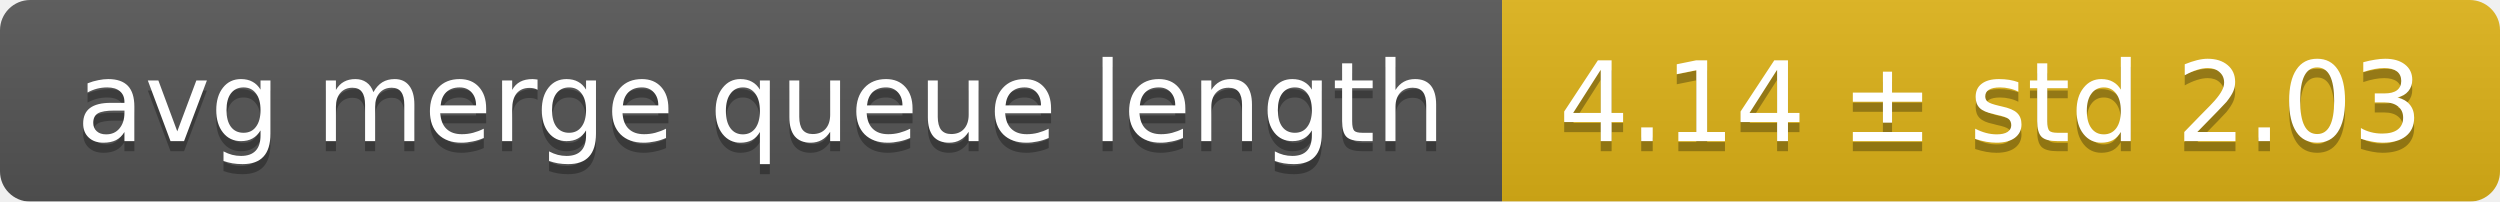
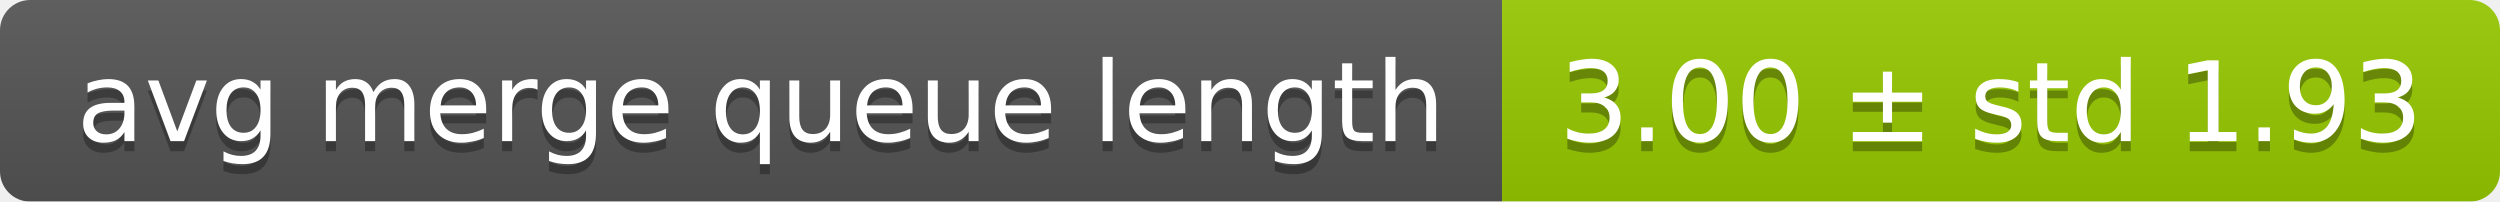
<svg xmlns="http://www.w3.org/2000/svg" width="248" height="20">
  <linearGradient id="smooth" x2="0" y2="100%">
    <stop offset="0" stop-color="#bbb" stop-opacity=".1" />
    <stop offset="1" stop-opacity=".1" />
  </linearGradient>
  <mask id="round">
    <rect width="248" height="20" rx="3" fill="#fff" />
  </mask>
  <g mask="url(#round)">
    <rect width="149" height="20" fill="#555" />
-     <rect x="149" width="99" height="20" fill="#dfb317" />
+     <rect x="149" width="99" height="20" fill="#97ca00" />
    <rect width="248" height="20" fill="url(#smooth)" />
  </g>
  <g fill="#fff" text-anchor="middle" font-family="DejaVu Sans,Verdana,Geneva,sans-serif" font-size="11">
    <text x="75.5" y="15" fill="#010101" fill-opacity=".3">avg merge queue length</text>
    <text x="75.5" y="14">avg merge queue length</text>
-     <text x="197.5" y="15" fill="#010101" fill-opacity=".3">4.14 ± std 2.03</text>
-     <text x="197.5" y="14">4.14 ± std 2.03</text>
+     <text x="197.5" y="15" fill="#010101" fill-opacity=".3">3.00 ± std 1.93</text>
+     <text x="197.5" y="14">3.00 ± std 1.93</text>
  </g>
</svg>
